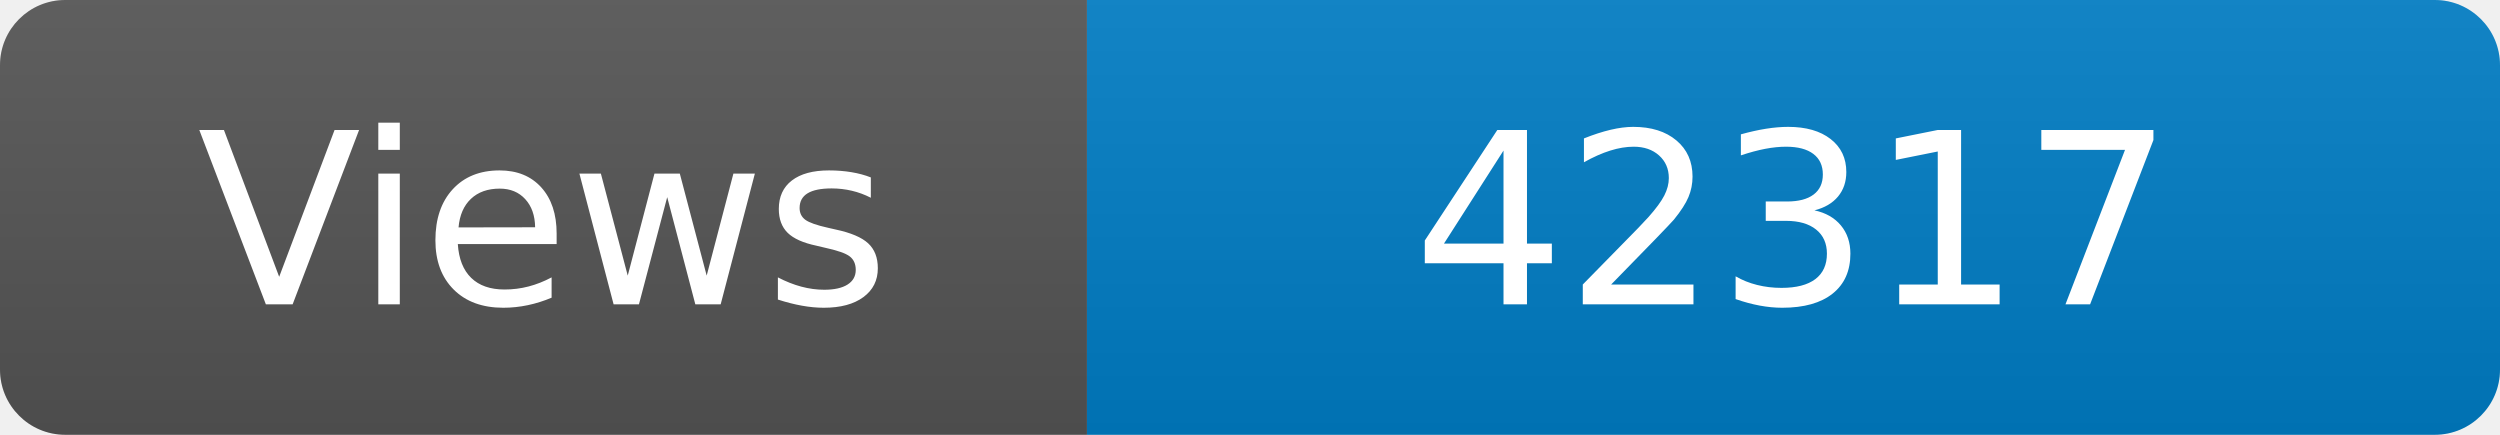
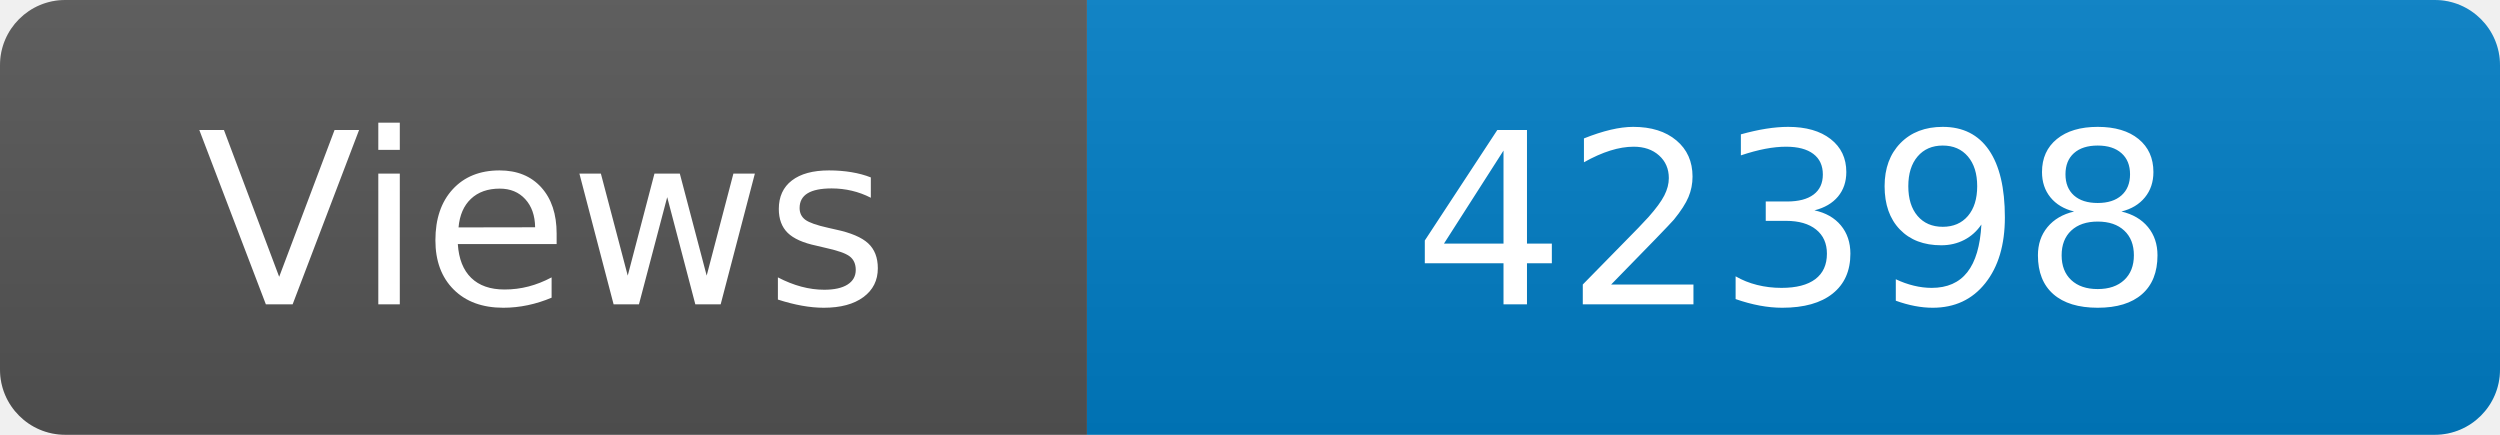
<svg xmlns="http://www.w3.org/2000/svg" width="115" height="20" role="img" aria-label="Maintained?: yes">
  <linearGradient id="s" x2="0" y2="100%">
    <stop offset="0" stop-color="#bbb" stop-opacity=".1" />
    <stop offset="1" stop-opacity=".1" />
  </linearGradient>
  <clipPath id="r">
    <rect width="115" height="20" rx="3" fill="#fff" />
  </clipPath>
  <g clip-path="url(#r)">
    <rect width="50" height="20" fill="#555" />
    <rect x="50" width="160" height="20" fill="#007ec6" />
    <rect width="115" height="20" fill="url(#s)" />
  </g>
  <g fill="#fff" text-anchor="middle" font-family="Verdana,Geneva,DejaVu Sans,sans-serif" font-size="110">
    <text x="250" y="140" transform="scale(.1)" fill="#fff">Views</text>
-     <text x="825" y="140" transform="scale(.1)" fill="#fff">42317</text>
+     <text x="825" y="140" transform="scale(.1)" fill="#fff">42398</text>
  </g>
</svg>
